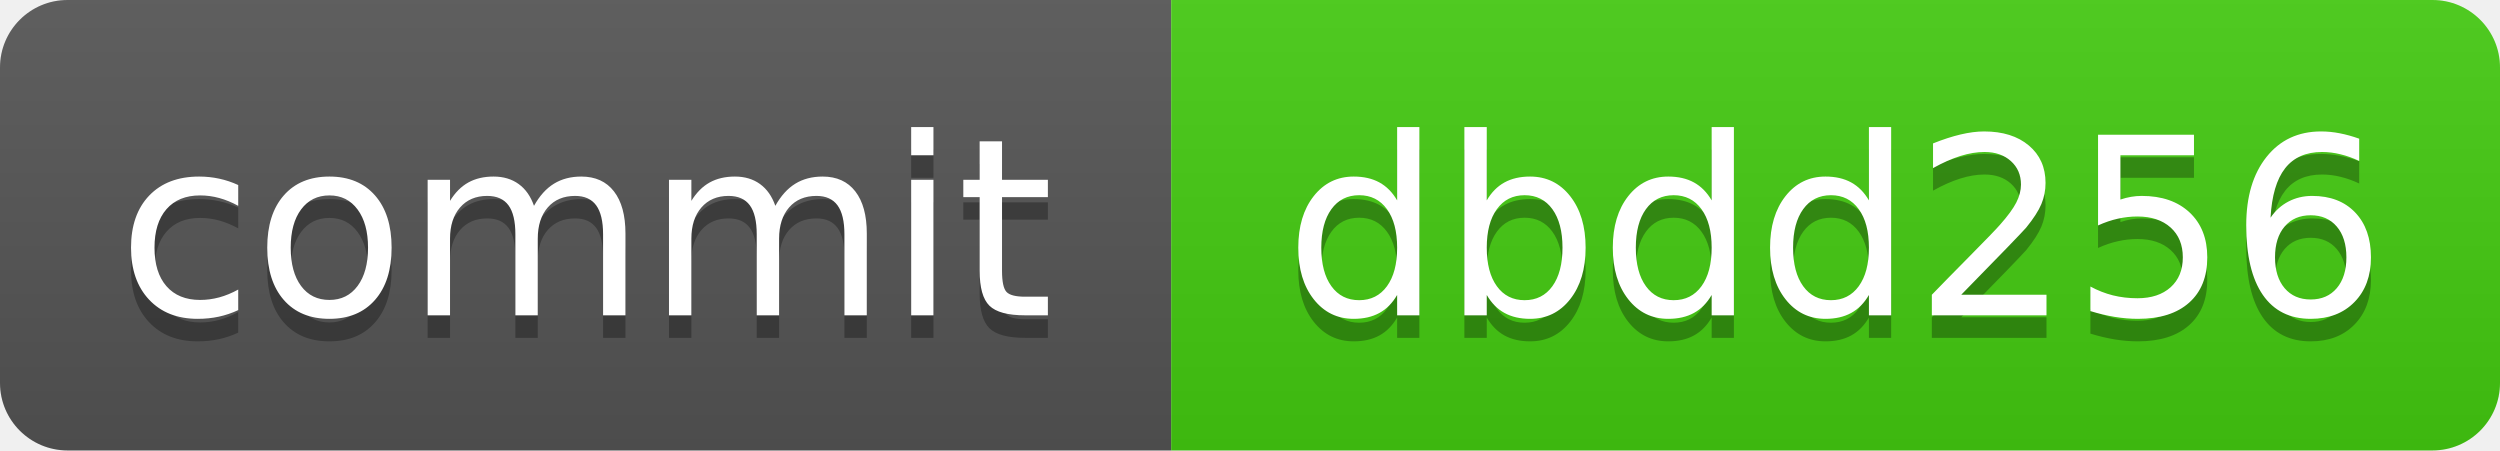
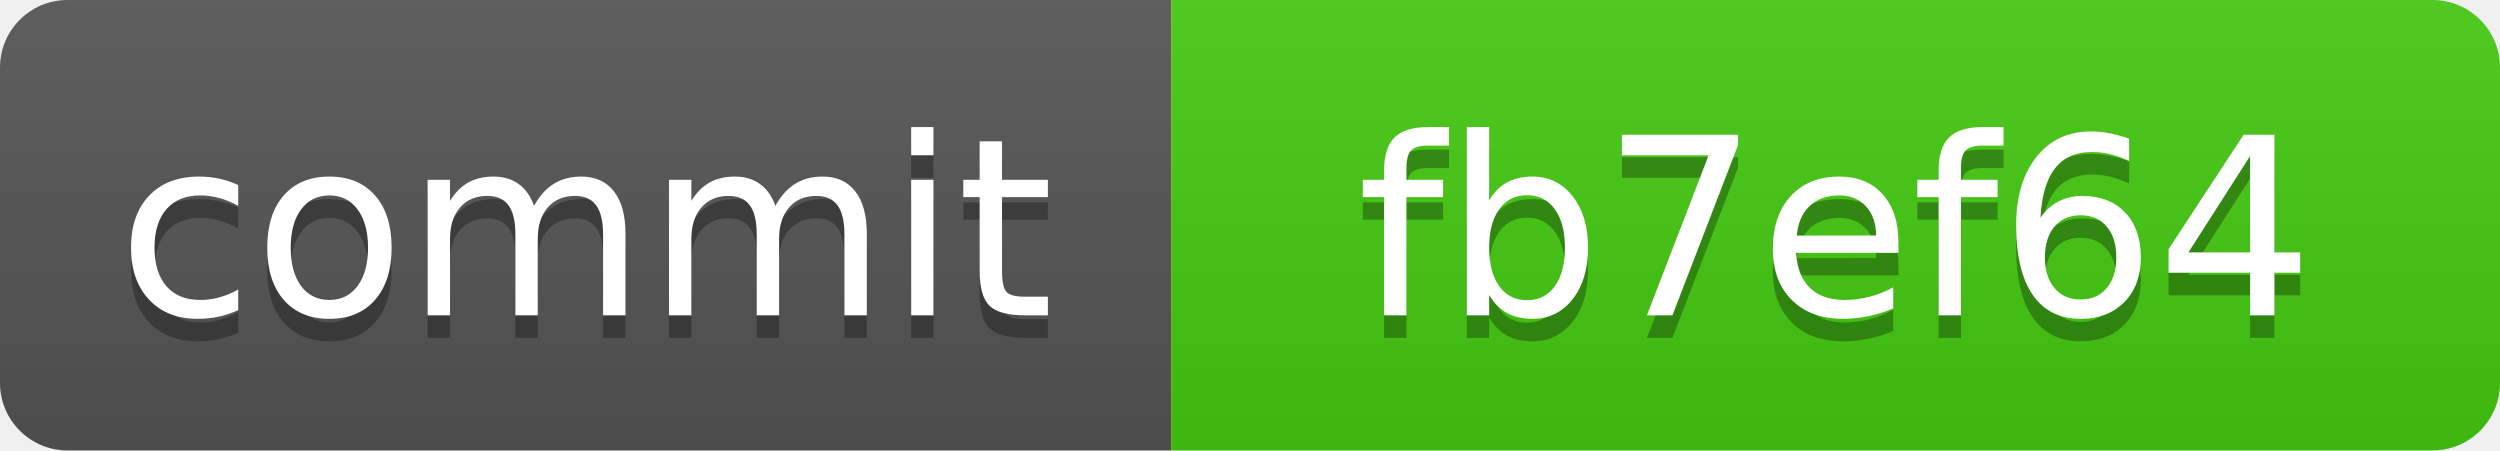
<svg xmlns="http://www.w3.org/2000/svg" xmlns:xlink="http://www.w3.org/1999/xlink" width="111" height="20" role="img">
-   <a target="_blank" xlink:href="https://github.com/symbolic-labs-pub/freedom-that-lasts/commit/dbdd256d9db39230312e5c751b73281a105a799e">
+   <a target="_blank" xlink:href="https://github.com/symbolic-labs-pub/freedom-that-lasts/commit/fb7ef641b4e519192f897c50b4f4653a94d1cf59">
    <linearGradient id="s" x2="0" y2="100%">
      <stop offset="0" stop-color="#bbb" stop-opacity=".1" />
      <stop offset="1" stop-opacity=".1" />
    </linearGradient>
    <clipPath id="r">
      <rect width="111" height="20" rx="3" fill="#fff" />
    </clipPath>
    <g clip-path="url(#r)">
      <rect width="52" height="20" fill="#555" />
      <rect x="52" width="59" height="20" fill="#4c1" />
      <rect width="111" height="20" fill="url(#s)" />
    </g>
    <g fill="#fff" text-anchor="middle" font-family="Verdana,Geneva,DejaVu Sans,sans-serif" text-rendering="geometricPrecision" font-size="110">
      <text aria-hidden="true" x="260.0" y="150" fill="#010101" fill-opacity=".3" transform="scale(.1)" textLength="420">commit</text>
      <text x="260.0" y="140" transform="scale(.1)" fill="#fff" textLength="420">commit</text>
-       <text aria-hidden="true" x="815.0" y="150" fill="#010101" fill-opacity=".3" transform="scale(.1)" textLength="490">dbdd256</text>
-       <text x="815.0" y="140" transform="scale(.1)" fill="#fff" textLength="490">dbdd256</text>
+       <text aria-hidden="true" x="815.0" y="150" fill="#010101" fill-opacity=".3" transform="scale(.1)" textLength="490">fb7ef64</text>
+       <text x="815.0" y="140" transform="scale(.1)" fill="#fff" textLength="490">fb7ef64</text>
    </g>
  </a>
</svg>
